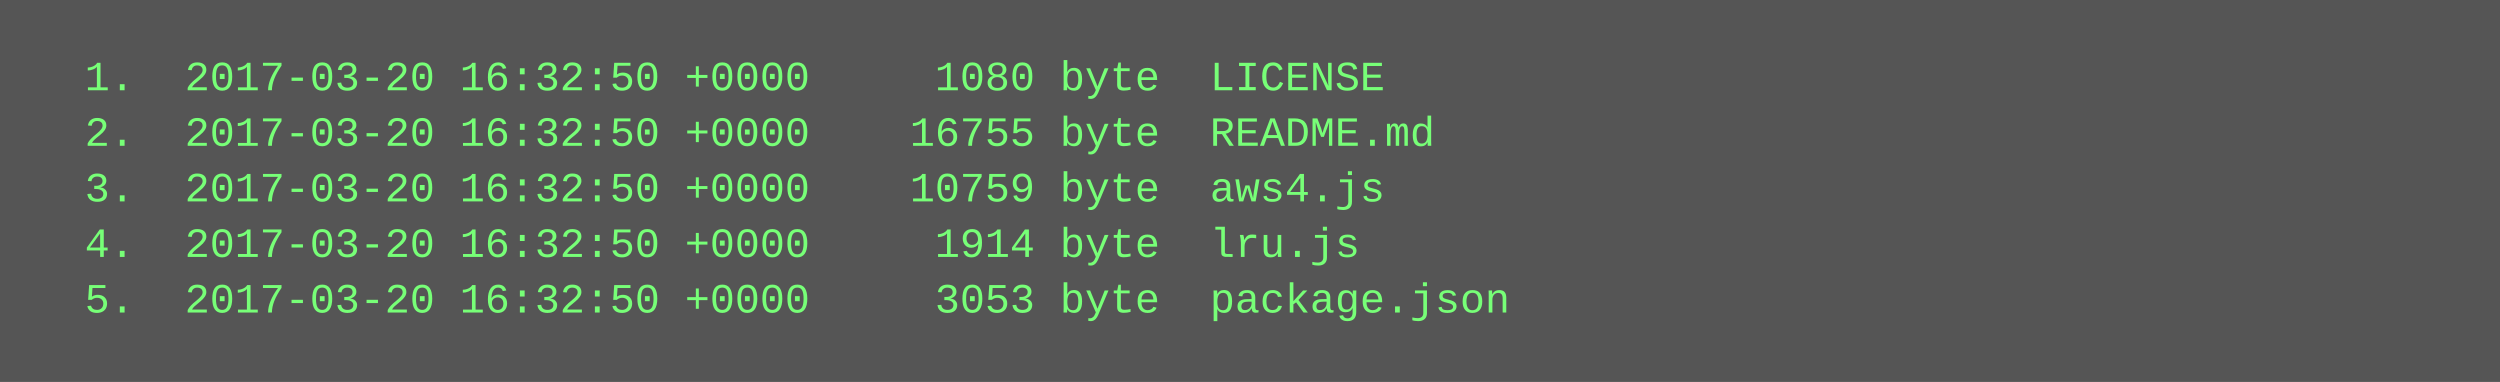
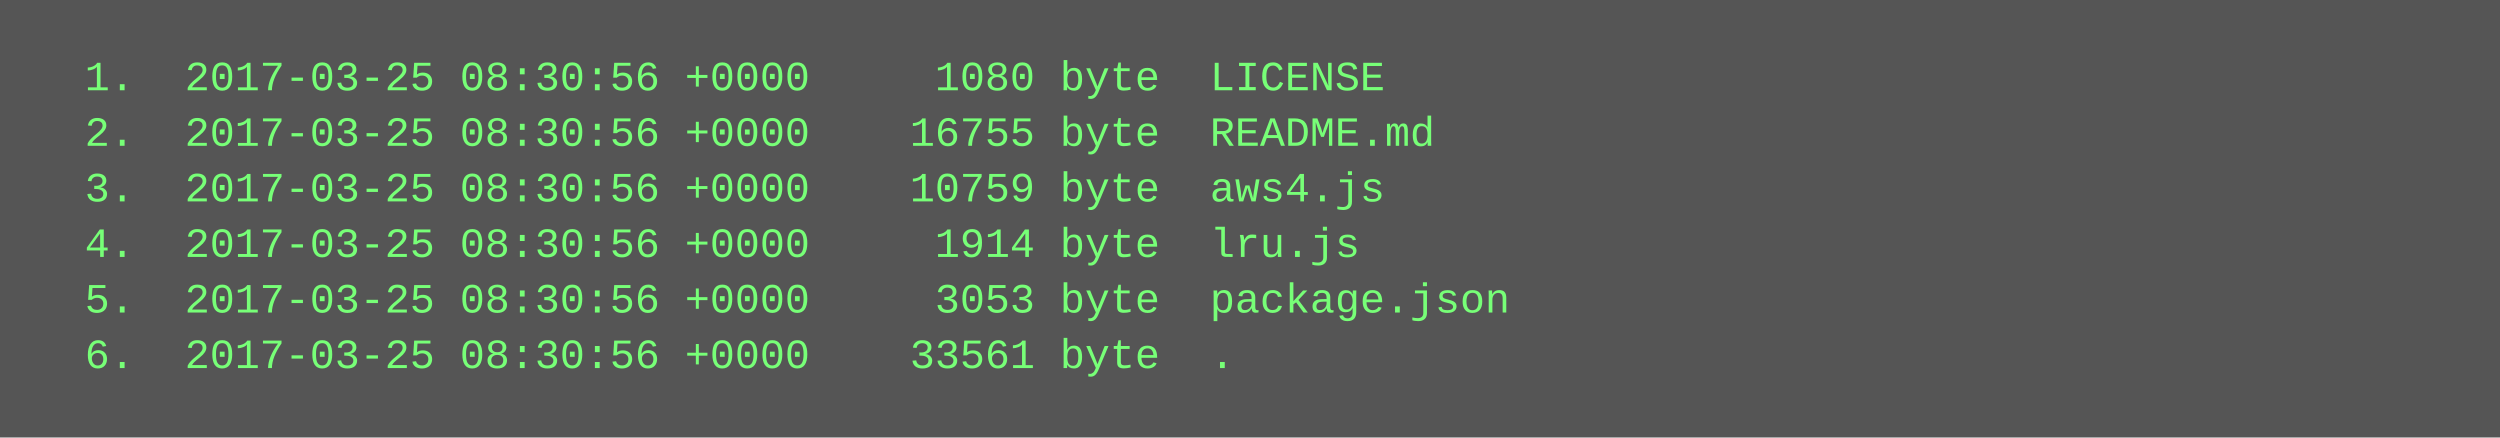
- <svg xmlns="http://www.w3.org/2000/svg" height="110" width="720">
-   <rect height="110" fill="#555" width="720" />
+ <svg xmlns="http://www.w3.org/2000/svg" height="126" width="720">
+   <rect height="126" fill="#555" width="720" />
  <text fill="#7f7" font-family="Courier New" font-size="12" xml:space="preserve">
-     <tspan x="10" y="26">  1.  2017-03-20 16:32:50 +0000     1080 byte  LICENSE</tspan>
-     <tspan x="10" y="42">  2.  2017-03-20 16:32:50 +0000    16755 byte  README.md</tspan>
-     <tspan x="10" y="58">  3.  2017-03-20 16:32:50 +0000    10759 byte  aws4.js</tspan>
-     <tspan x="10" y="74">  4.  2017-03-20 16:32:50 +0000     1914 byte  lru.js</tspan>
-     <tspan x="10" y="90">  5.  2017-03-20 16:32:50 +0000     3053 byte  package.json</tspan>
+     <tspan x="10" y="26">  1.  2017-03-25 08:30:56 +0000     1080 byte  LICENSE</tspan>
+     <tspan x="10" y="42">  2.  2017-03-25 08:30:56 +0000    16755 byte  README.md</tspan>
+     <tspan x="10" y="58">  3.  2017-03-25 08:30:56 +0000    10759 byte  aws4.js</tspan>
+     <tspan x="10" y="74">  4.  2017-03-25 08:30:56 +0000     1914 byte  lru.js</tspan>
+     <tspan x="10" y="90">  5.  2017-03-25 08:30:56 +0000     3053 byte  package.json</tspan>
+     <tspan x="10" y="106">  6.  2017-03-25 08:30:56 +0000    33561 byte  .</tspan>
  </text>
</svg>
